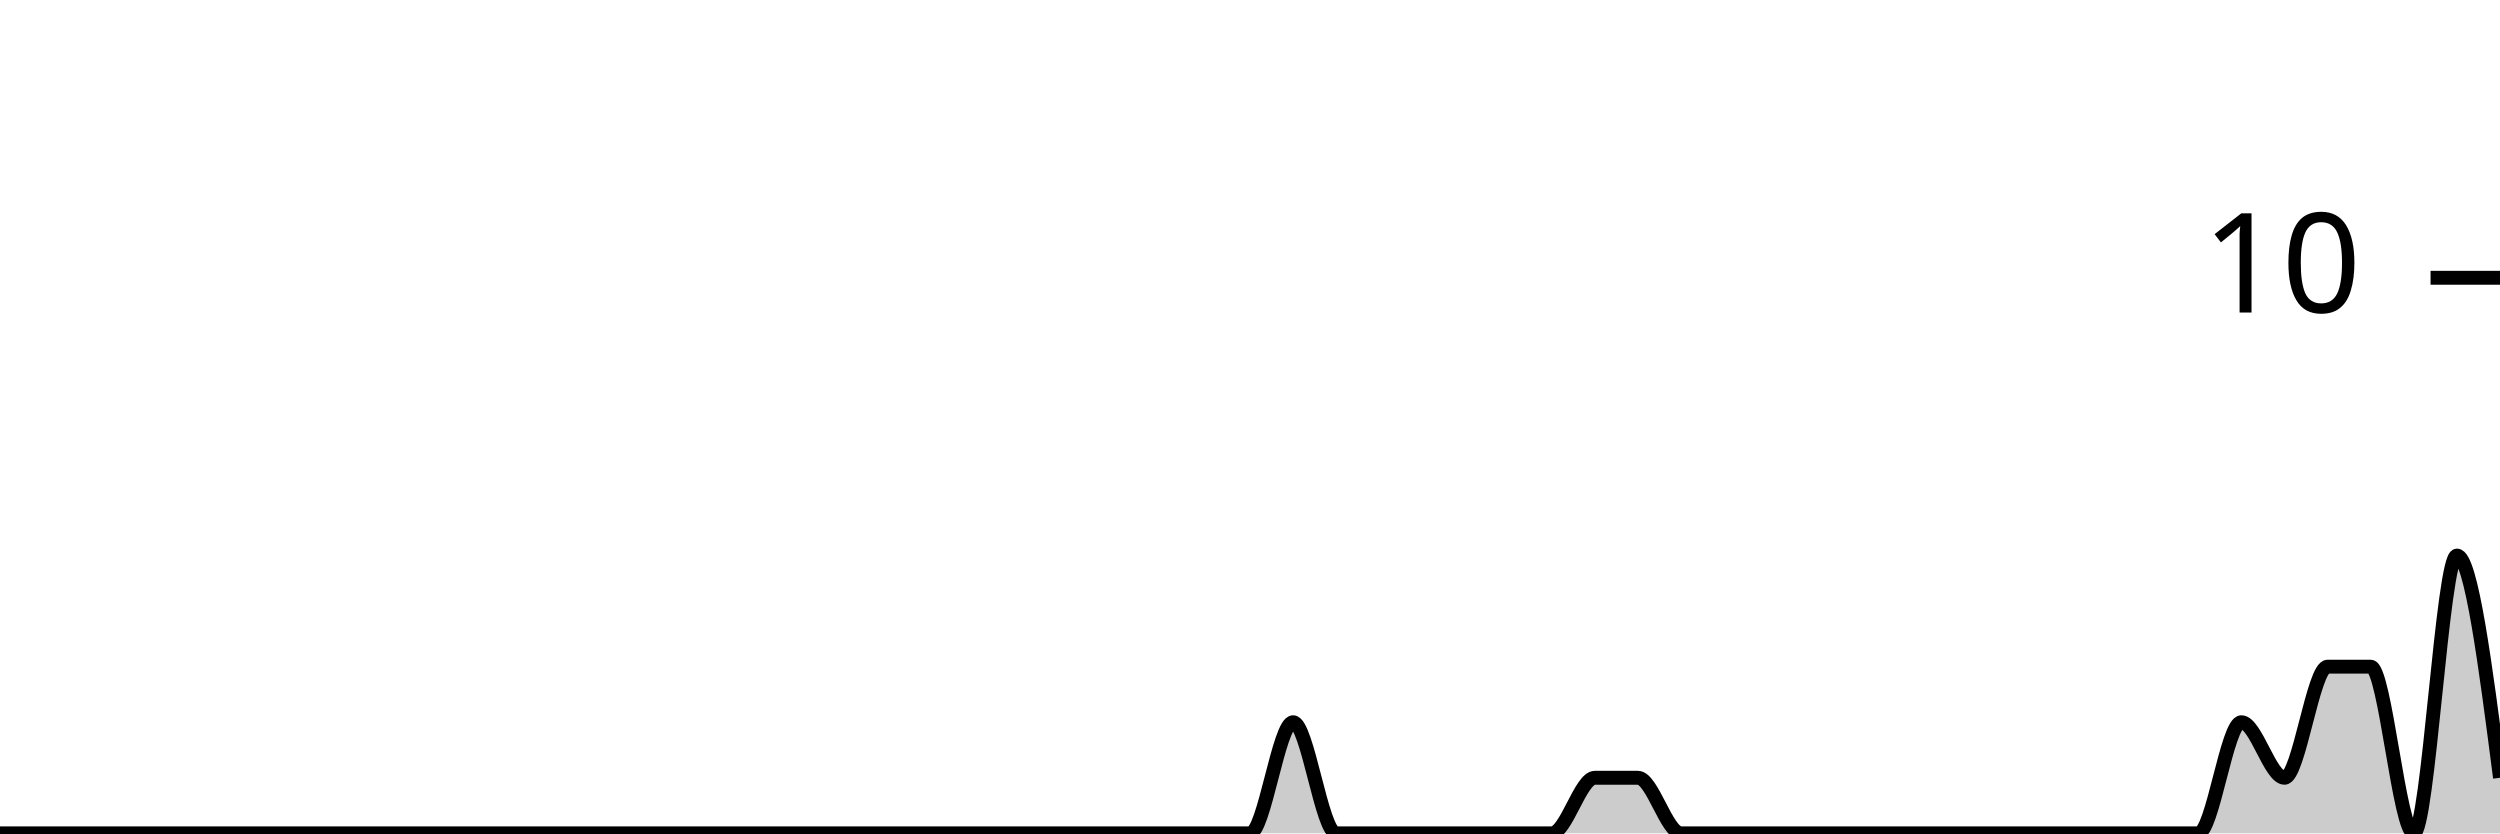
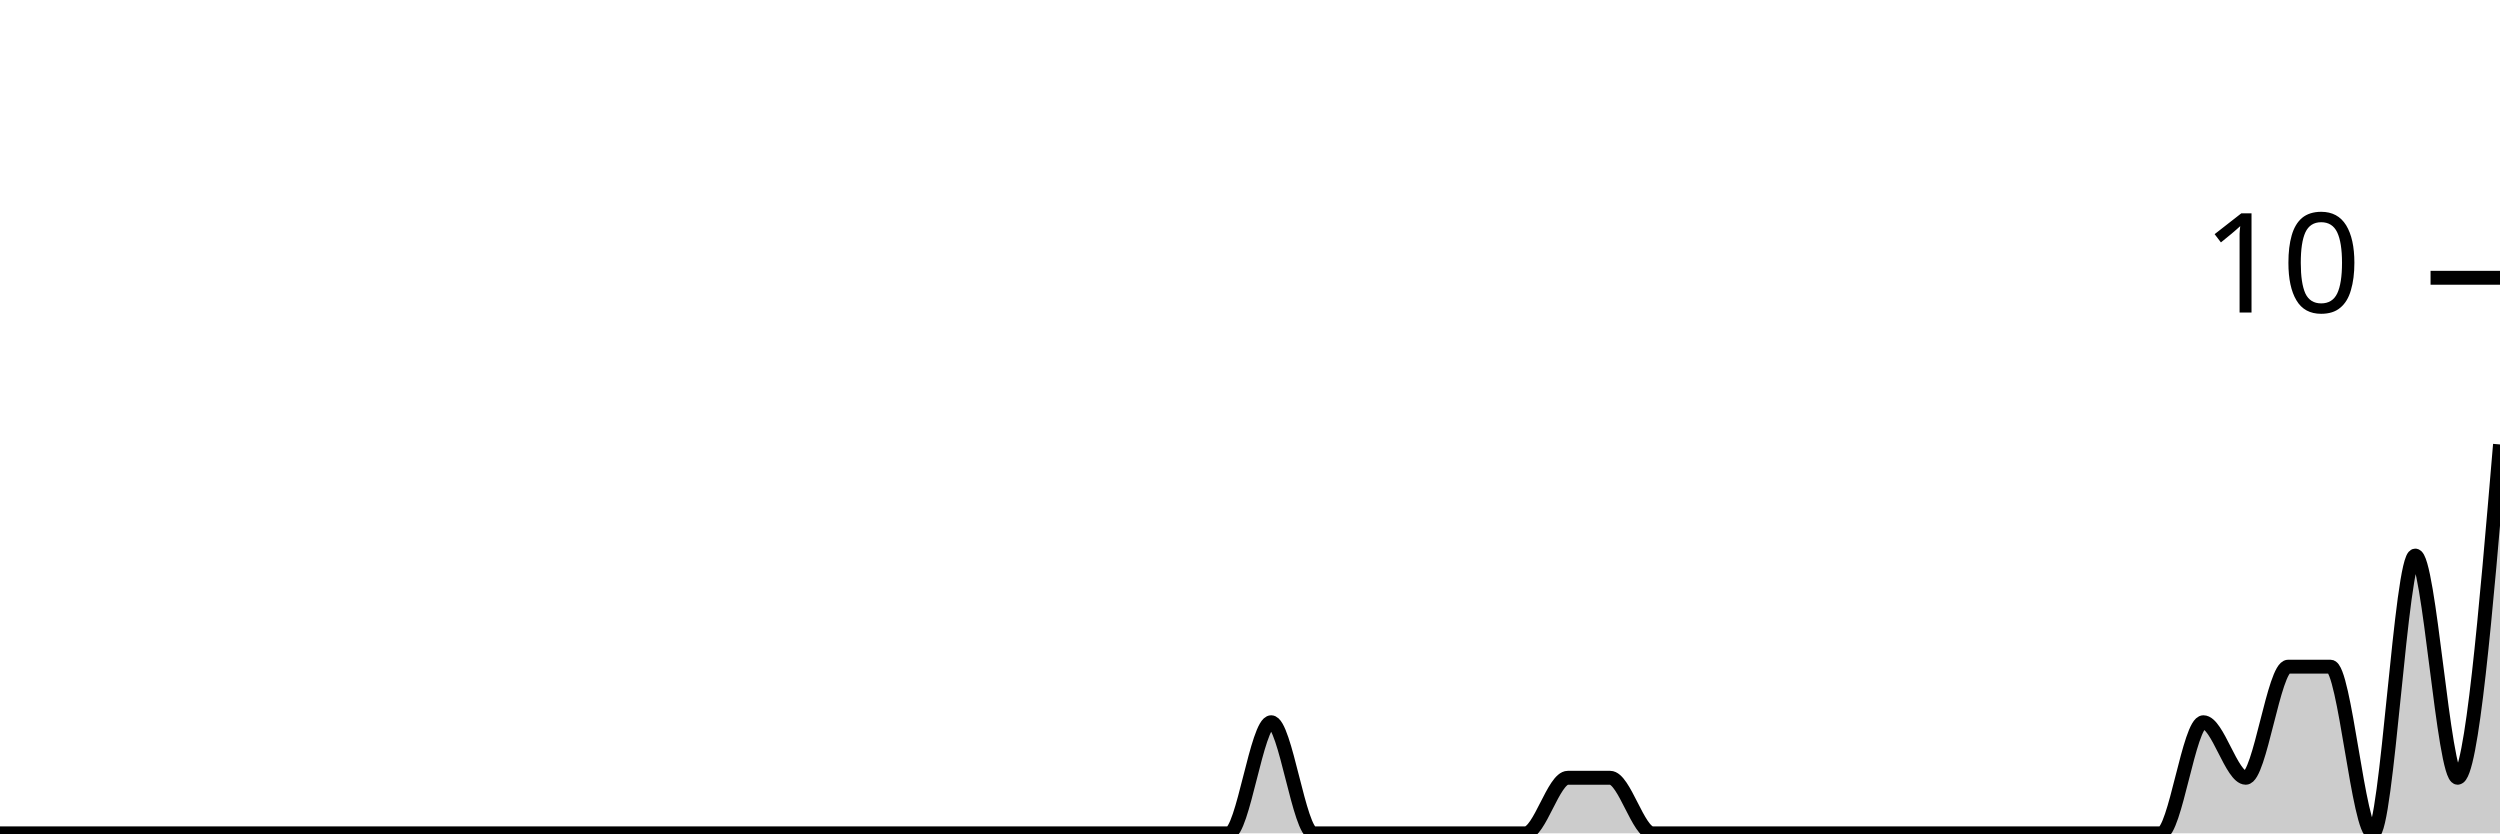
<svg xmlns="http://www.w3.org/2000/svg" viewBox="0 0 180 60">
  <g transform="translate(0,20)">
-     <path class="area" fill="rgba(0, 0, 0, 0.2)" d="M0,40C1.034,40,2.069,40,3.103,40C4.138,40,5.172,40,6.207,40C7.241,40,8.276,40,9.31,40C10.345,40,11.379,40,12.414,40C13.448,40,14.483,40,15.517,40C16.552,40,17.586,40,18.621,40C19.655,40,20.69,40,21.724,40C22.759,40,23.793,40,24.828,40C25.862,40,26.897,40,27.931,40C28.966,40,30,40,31.034,40C32.069,40,33.103,40,34.138,40C35.172,40,36.207,40,37.241,40C38.276,40,39.31,40,40.345,40C41.379,40,42.414,40,43.448,40C44.483,40,45.517,40,46.552,40C47.586,40,48.621,40,49.655,40C50.69,40,51.724,40,52.759,40C53.793,40,54.828,40,55.862,40C56.897,40,57.931,40,58.966,40C60,40,61.034,40,62.069,40C63.103,40,64.138,40,65.172,40C66.207,40,67.241,40,68.276,40C69.31,40,70.345,40,71.379,40C72.414,40,73.448,40,74.483,40C75.517,40,76.552,40,77.586,40C78.621,40,79.655,40,80.69,40C81.724,40,82.759,40,83.793,40C84.828,40,85.862,40,86.897,40C87.931,40,88.966,40,90,40C91.034,40,92.069,32,93.103,32C94.138,32,95.172,40,96.207,40C97.241,40,98.276,40,99.31,40C100.345,40,101.379,40,102.414,40C103.448,40,104.483,40,105.517,40C106.552,40,107.586,40,108.621,40C109.655,40,110.69,40,111.724,40C112.759,40,113.793,36,114.828,36C115.862,36,116.897,36,117.931,36C118.966,36,120,40,121.034,40C122.069,40,123.103,40,124.138,40C125.172,40,126.207,40,127.241,40C128.276,40,129.31,40,130.345,40C131.379,40,132.414,40,133.448,40C134.483,40,135.517,40,136.552,40C137.586,40,138.621,40,139.655,40C140.69,40,141.724,40,142.759,40C143.793,40,144.828,40,145.862,40C146.897,40,147.931,40,148.966,40C150,40,151.034,40,152.069,40C153.103,40,154.138,40,155.172,40C156.207,40,157.241,40,158.276,40C159.31,40,160.345,32,161.379,32C162.414,32,163.448,36,164.483,36C165.517,36,166.552,28,167.586,28C168.621,28,169.655,28,170.69,28C171.724,28,172.759,40,173.793,40C174.828,40,175.862,20,176.897,20C177.931,20,178.966,28,180,36L180,40C178.966,40,177.931,40,176.897,40C175.862,40,174.828,40,173.793,40C172.759,40,171.724,40,170.69,40C169.655,40,168.621,40,167.586,40C166.552,40,165.517,40,164.483,40C163.448,40,162.414,40,161.379,40C160.345,40,159.31,40,158.276,40C157.241,40,156.207,40,155.172,40C154.138,40,153.103,40,152.069,40C151.034,40,150,40,148.966,40C147.931,40,146.897,40,145.862,40C144.828,40,143.793,40,142.759,40C141.724,40,140.69,40,139.655,40C138.621,40,137.586,40,136.552,40C135.517,40,134.483,40,133.448,40C132.414,40,131.379,40,130.345,40C129.31,40,128.276,40,127.241,40C126.207,40,125.172,40,124.138,40C123.103,40,122.069,40,121.034,40C120,40,118.966,40,117.931,40C116.897,40,115.862,40,114.828,40C113.793,40,112.759,40,111.724,40C110.69,40,109.655,40,108.621,40C107.586,40,106.552,40,105.517,40C104.483,40,103.448,40,102.414,40C101.379,40,100.345,40,99.31,40C98.276,40,97.241,40,96.207,40C95.172,40,94.138,40,93.103,40C92.069,40,91.034,40,90,40C88.966,40,87.931,40,86.897,40C85.862,40,84.828,40,83.793,40C82.759,40,81.724,40,80.69,40C79.655,40,78.621,40,77.586,40C76.552,40,75.517,40,74.483,40C73.448,40,72.414,40,71.379,40C70.345,40,69.31,40,68.276,40C67.241,40,66.207,40,65.172,40C64.138,40,63.103,40,62.069,40C61.034,40,60,40,58.966,40C57.931,40,56.897,40,55.862,40C54.828,40,53.793,40,52.759,40C51.724,40,50.69,40,49.655,40C48.621,40,47.586,40,46.552,40C45.517,40,44.483,40,43.448,40C42.414,40,41.379,40,40.345,40C39.31,40,38.276,40,37.241,40C36.207,40,35.172,40,34.138,40C33.103,40,32.069,40,31.034,40C30,40,28.966,40,27.931,40C26.897,40,25.862,40,24.828,40C23.793,40,22.759,40,21.724,40C20.69,40,19.655,40,18.621,40C17.586,40,16.552,40,15.517,40C14.483,40,13.448,40,12.414,40C11.379,40,10.345,40,9.31,40C8.276,40,7.241,40,6.207,40C5.172,40,4.138,40,3.103,40C2.069,40,1.034,40,0,40Z" />
-     <path class="line" stroke="black" fill="none" d="M0,40C1.034,40,2.069,40,3.103,40C4.138,40,5.172,40,6.207,40C7.241,40,8.276,40,9.31,40C10.345,40,11.379,40,12.414,40C13.448,40,14.483,40,15.517,40C16.552,40,17.586,40,18.621,40C19.655,40,20.69,40,21.724,40C22.759,40,23.793,40,24.828,40C25.862,40,26.897,40,27.931,40C28.966,40,30,40,31.034,40C32.069,40,33.103,40,34.138,40C35.172,40,36.207,40,37.241,40C38.276,40,39.31,40,40.345,40C41.379,40,42.414,40,43.448,40C44.483,40,45.517,40,46.552,40C47.586,40,48.621,40,49.655,40C50.69,40,51.724,40,52.759,40C53.793,40,54.828,40,55.862,40C56.897,40,57.931,40,58.966,40C60,40,61.034,40,62.069,40C63.103,40,64.138,40,65.172,40C66.207,40,67.241,40,68.276,40C69.31,40,70.345,40,71.379,40C72.414,40,73.448,40,74.483,40C75.517,40,76.552,40,77.586,40C78.621,40,79.655,40,80.69,40C81.724,40,82.759,40,83.793,40C84.828,40,85.862,40,86.897,40C87.931,40,88.966,40,90,40C91.034,40,92.069,32,93.103,32C94.138,32,95.172,40,96.207,40C97.241,40,98.276,40,99.31,40C100.345,40,101.379,40,102.414,40C103.448,40,104.483,40,105.517,40C106.552,40,107.586,40,108.621,40C109.655,40,110.69,40,111.724,40C112.759,40,113.793,36,114.828,36C115.862,36,116.897,36,117.931,36C118.966,36,120,40,121.034,40C122.069,40,123.103,40,124.138,40C125.172,40,126.207,40,127.241,40C128.276,40,129.31,40,130.345,40C131.379,40,132.414,40,133.448,40C134.483,40,135.517,40,136.552,40C137.586,40,138.621,40,139.655,40C140.69,40,141.724,40,142.759,40C143.793,40,144.828,40,145.862,40C146.897,40,147.931,40,148.966,40C150,40,151.034,40,152.069,40C153.103,40,154.138,40,155.172,40C156.207,40,157.241,40,158.276,40C159.31,40,160.345,32,161.379,32C162.414,32,163.448,36,164.483,36C165.517,36,166.552,28,167.586,28C168.621,28,169.655,28,170.69,28C171.724,28,172.759,40,173.793,40C174.828,40,175.862,20,176.897,20C177.931,20,178.966,28,180,36" />
+     <path class="area" fill="rgba(0, 0, 0, 0.2)" d="M0,40C1.017,40,2.034,40,3.051,40C4.068,40,5.085,40,6.102,40C7.119,40,8.136,40,9.153,40C10.169,40,11.186,40,12.203,40C13.22,40,14.237,40,15.254,40C16.271,40,17.288,40,18.305,40C19.322,40,20.339,40,21.356,40C22.373,40,23.39,40,24.407,40C25.424,40,26.441,40,27.458,40C28.475,40,29.492,40,30.508,40C31.525,40,32.542,40,33.559,40C34.576,40,35.593,40,36.61,40C37.627,40,38.644,40,39.661,40C40.678,40,41.695,40,42.712,40C43.729,40,44.746,40,45.763,40C46.78,40,47.797,40,48.814,40C49.831,40,50.847,40,51.864,40C52.881,40,53.898,40,54.915,40C55.932,40,56.949,40,57.966,40C58.983,40,60,40,61.017,40C62.034,40,63.051,40,64.068,40C65.085,40,66.102,40,67.119,40C68.136,40,69.153,40,70.169,40C71.186,40,72.203,40,73.22,40C74.237,40,75.254,40,76.271,40C77.288,40,78.305,40,79.322,40C80.339,40,81.356,40,82.373,40C83.39,40,84.407,40,85.424,40C86.441,40,87.458,40,88.475,40C89.492,40,90.508,32,91.525,32C92.542,32,93.559,40,94.576,40C95.593,40,96.61,40,97.627,40C98.644,40,99.661,40,100.678,40C101.695,40,102.712,40,103.729,40C104.746,40,105.763,40,106.78,40C107.797,40,108.814,40,109.831,40C110.847,40,111.864,36,112.881,36C113.898,36,114.915,36,115.932,36C116.949,36,117.966,40,118.983,40C120,40,121.017,40,122.034,40C123.051,40,124.068,40,125.085,40C126.102,40,127.119,40,128.136,40C129.153,40,130.169,40,131.186,40C132.203,40,133.22,40,134.237,40C135.254,40,136.271,40,137.288,40C138.305,40,139.322,40,140.339,40C141.356,40,142.373,40,143.39,40C144.407,40,145.424,40,146.441,40C147.458,40,148.475,40,149.492,40C150.508,40,151.525,40,152.542,40C153.559,40,154.576,40,155.593,40C156.61,40,157.627,32,158.644,32C159.661,32,160.678,36,161.695,36C162.712,36,163.729,28,164.746,28C165.763,28,166.78,28,167.797,28C168.814,28,169.831,40,170.847,40C171.864,40,172.881,20,173.898,20C174.915,20,175.932,36,176.949,36C177.966,36,178.983,24,180,12L180,40C178.983,40,177.966,40,176.949,40C175.932,40,174.915,40,173.898,40C172.881,40,171.864,40,170.847,40C169.831,40,168.814,40,167.797,40C166.78,40,165.763,40,164.746,40C163.729,40,162.712,40,161.695,40C160.678,40,159.661,40,158.644,40C157.627,40,156.61,40,155.593,40C154.576,40,153.559,40,152.542,40C151.525,40,150.508,40,149.492,40C148.475,40,147.458,40,146.441,40C145.424,40,144.407,40,143.39,40C142.373,40,141.356,40,140.339,40C139.322,40,138.305,40,137.288,40C136.271,40,135.254,40,134.237,40C133.22,40,132.203,40,131.186,40C130.169,40,129.153,40,128.136,40C127.119,40,126.102,40,125.085,40C124.068,40,123.051,40,122.034,40C121.017,40,120,40,118.983,40C117.966,40,116.949,40,115.932,40C114.915,40,113.898,40,112.881,40C111.864,40,110.847,40,109.831,40C108.814,40,107.797,40,106.78,40C105.763,40,104.746,40,103.729,40C102.712,40,101.695,40,100.678,40C99.661,40,98.644,40,97.627,40C96.61,40,95.593,40,94.576,40C93.559,40,92.542,40,91.525,40C90.508,40,89.492,40,88.475,40C87.458,40,86.441,40,85.424,40C84.407,40,83.39,40,82.373,40C81.356,40,80.339,40,79.322,40C78.305,40,77.288,40,76.271,40C75.254,40,74.237,40,73.22,40C72.203,40,71.186,40,70.169,40C69.153,40,68.136,40,67.119,40C66.102,40,65.085,40,64.068,40C63.051,40,62.034,40,61.017,40C60,40,58.983,40,57.966,40C56.949,40,55.932,40,54.915,40C53.898,40,52.881,40,51.864,40C50.847,40,49.831,40,48.814,40C47.797,40,46.78,40,45.763,40C44.746,40,43.729,40,42.712,40C41.695,40,40.678,40,39.661,40C38.644,40,37.627,40,36.61,40C35.593,40,34.576,40,33.559,40C32.542,40,31.525,40,30.508,40C29.492,40,28.475,40,27.458,40C26.441,40,25.424,40,24.407,40C23.39,40,22.373,40,21.356,40C20.339,40,19.322,40,18.305,40C17.288,40,16.271,40,15.254,40C14.237,40,13.22,40,12.203,40C11.186,40,10.169,40,9.153,40C8.136,40,7.119,40,6.102,40C5.085,40,4.068,40,3.051,40C2.034,40,1.017,40,0,40Z" />
+     <path class="line" stroke="black" fill="none" d="M0,40C1.017,40,2.034,40,3.051,40C4.068,40,5.085,40,6.102,40C7.119,40,8.136,40,9.153,40C10.169,40,11.186,40,12.203,40C13.22,40,14.237,40,15.254,40C16.271,40,17.288,40,18.305,40C19.322,40,20.339,40,21.356,40C22.373,40,23.39,40,24.407,40C25.424,40,26.441,40,27.458,40C28.475,40,29.492,40,30.508,40C31.525,40,32.542,40,33.559,40C34.576,40,35.593,40,36.61,40C37.627,40,38.644,40,39.661,40C40.678,40,41.695,40,42.712,40C43.729,40,44.746,40,45.763,40C46.78,40,47.797,40,48.814,40C49.831,40,50.847,40,51.864,40C52.881,40,53.898,40,54.915,40C55.932,40,56.949,40,57.966,40C58.983,40,60,40,61.017,40C62.034,40,63.051,40,64.068,40C65.085,40,66.102,40,67.119,40C68.136,40,69.153,40,70.169,40C71.186,40,72.203,40,73.22,40C74.237,40,75.254,40,76.271,40C77.288,40,78.305,40,79.322,40C80.339,40,81.356,40,82.373,40C83.39,40,84.407,40,85.424,40C86.441,40,87.458,40,88.475,40C89.492,40,90.508,32,91.525,32C92.542,32,93.559,40,94.576,40C95.593,40,96.61,40,97.627,40C98.644,40,99.661,40,100.678,40C101.695,40,102.712,40,103.729,40C104.746,40,105.763,40,106.78,40C107.797,40,108.814,40,109.831,40C110.847,40,111.864,36,112.881,36C113.898,36,114.915,36,115.932,36C116.949,36,117.966,40,118.983,40C120,40,121.017,40,122.034,40C123.051,40,124.068,40,125.085,40C126.102,40,127.119,40,128.136,40C129.153,40,130.169,40,131.186,40C132.203,40,133.22,40,134.237,40C135.254,40,136.271,40,137.288,40C138.305,40,139.322,40,140.339,40C141.356,40,142.373,40,143.39,40C144.407,40,145.424,40,146.441,40C147.458,40,148.475,40,149.492,40C150.508,40,151.525,40,152.542,40C153.559,40,154.576,40,155.593,40C156.61,40,157.627,32,158.644,32C159.661,32,160.678,36,161.695,36C162.712,36,163.729,28,164.746,28C165.763,28,166.78,28,167.797,28C168.814,28,169.831,40,170.847,40C171.864,40,172.881,20,173.898,20C174.915,20,175.932,36,176.949,36C177.966,36,178.983,24,180,12" />
    <path class="axis-ceiling" stroke-width="1" stroke="black" fill="none" d="M175,0L180,0" />
    <text class="axis-ceiling-label" font-family="sans-serif" text-anchor="end" font-size="10px" x="170" y="2.5">10</text>
  </g>
</svg>
